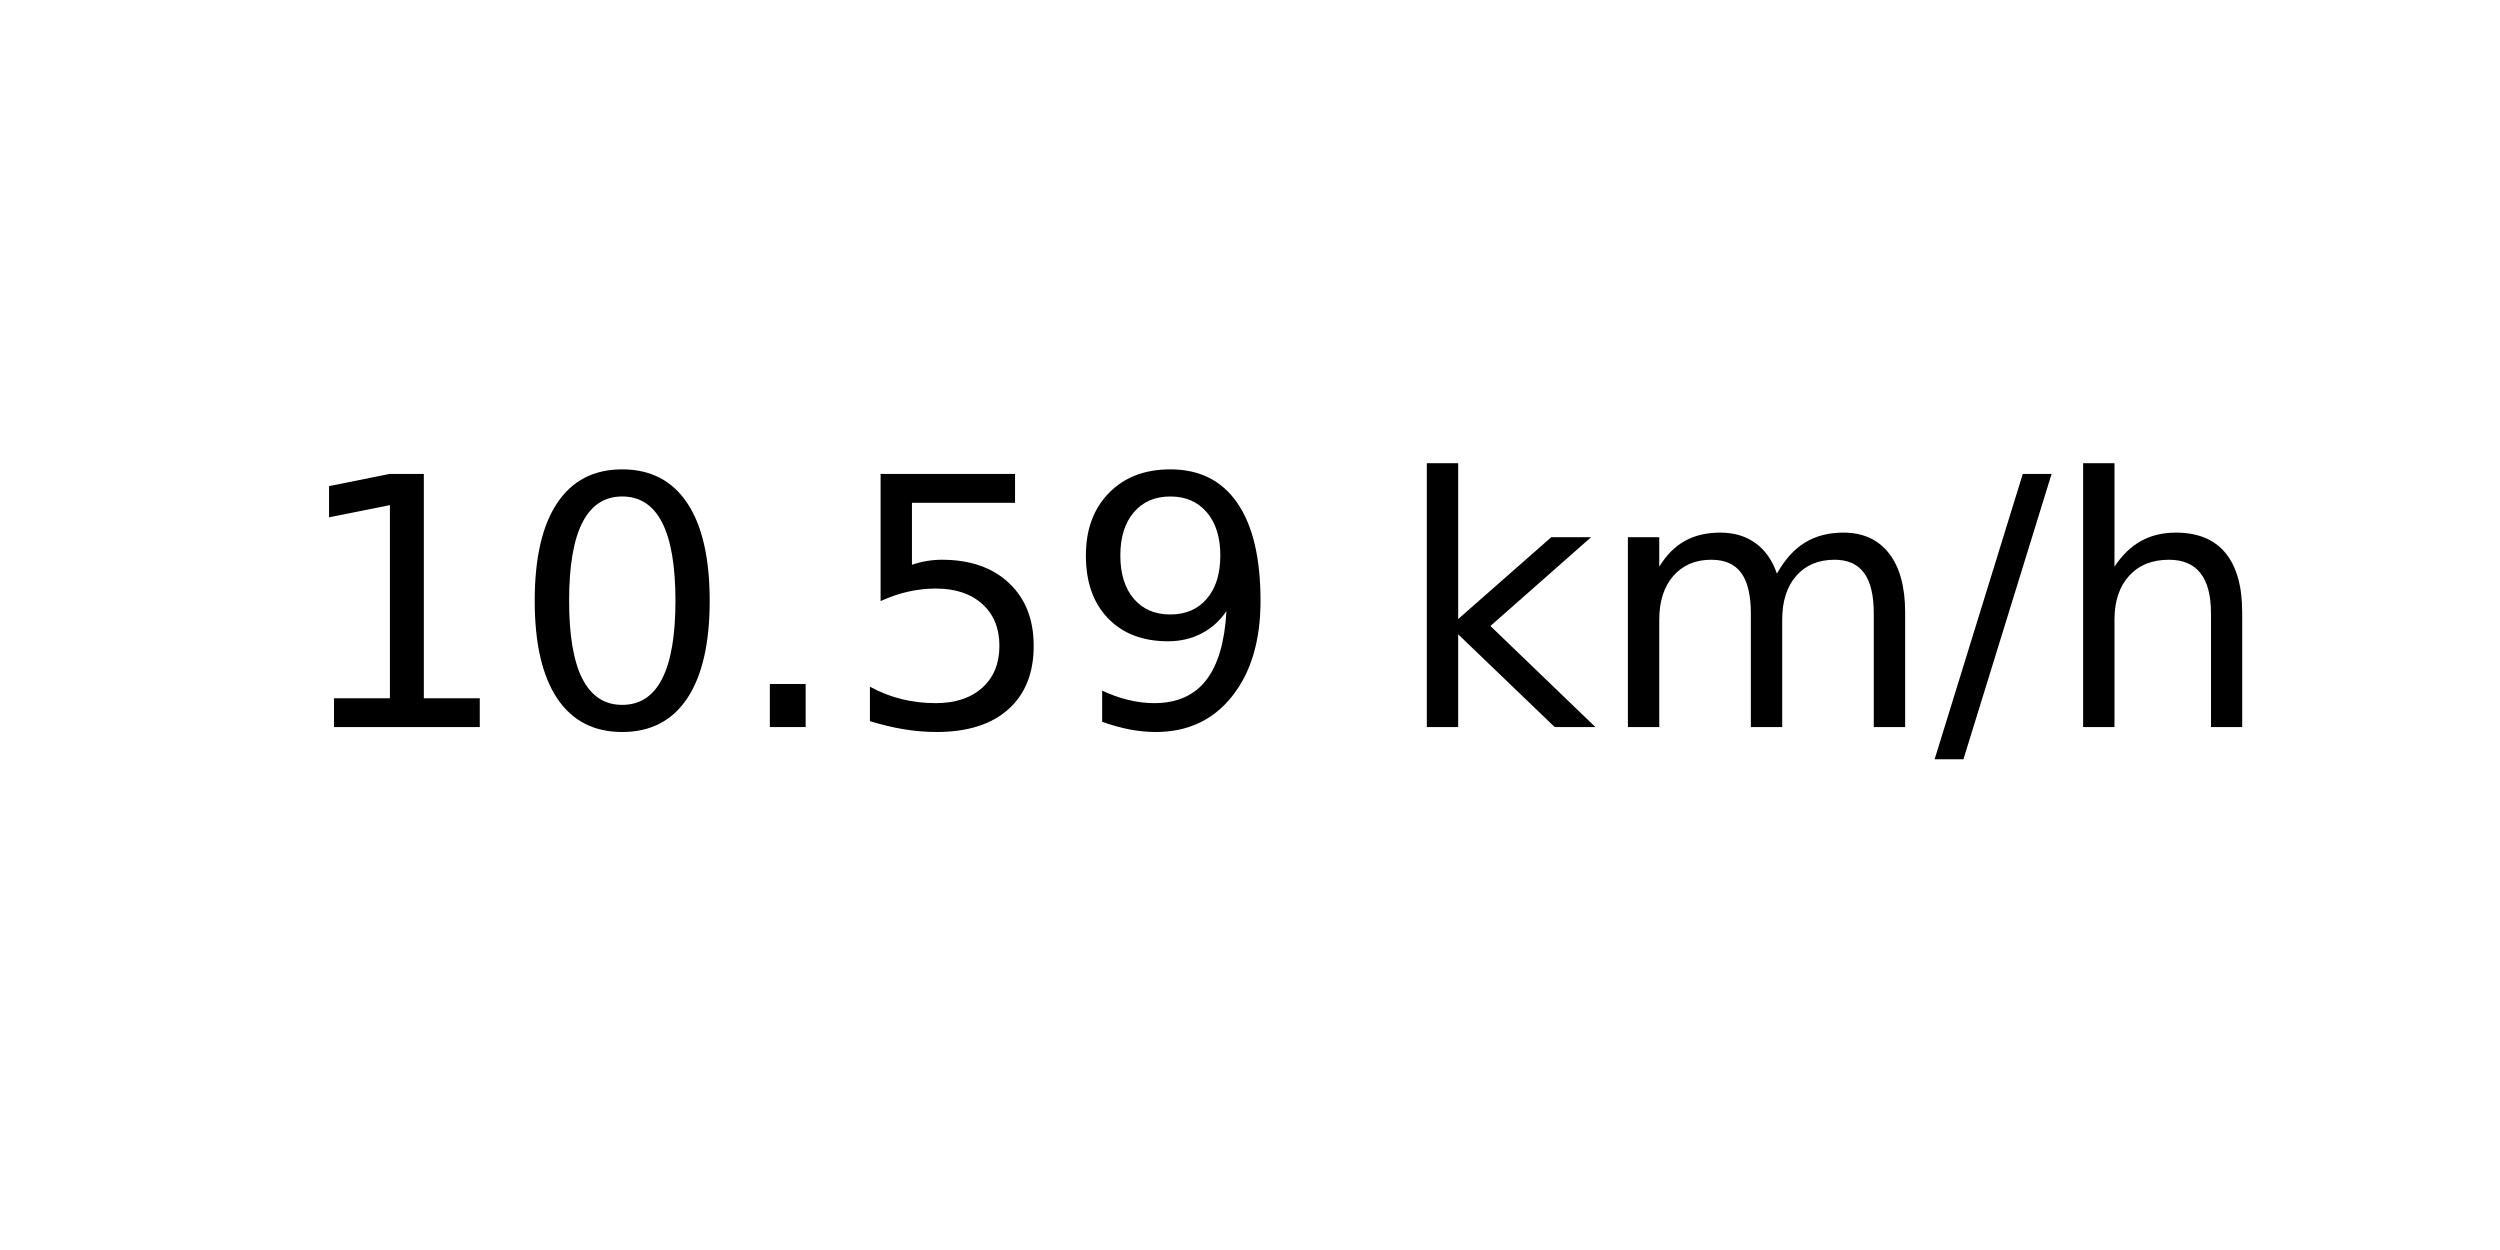
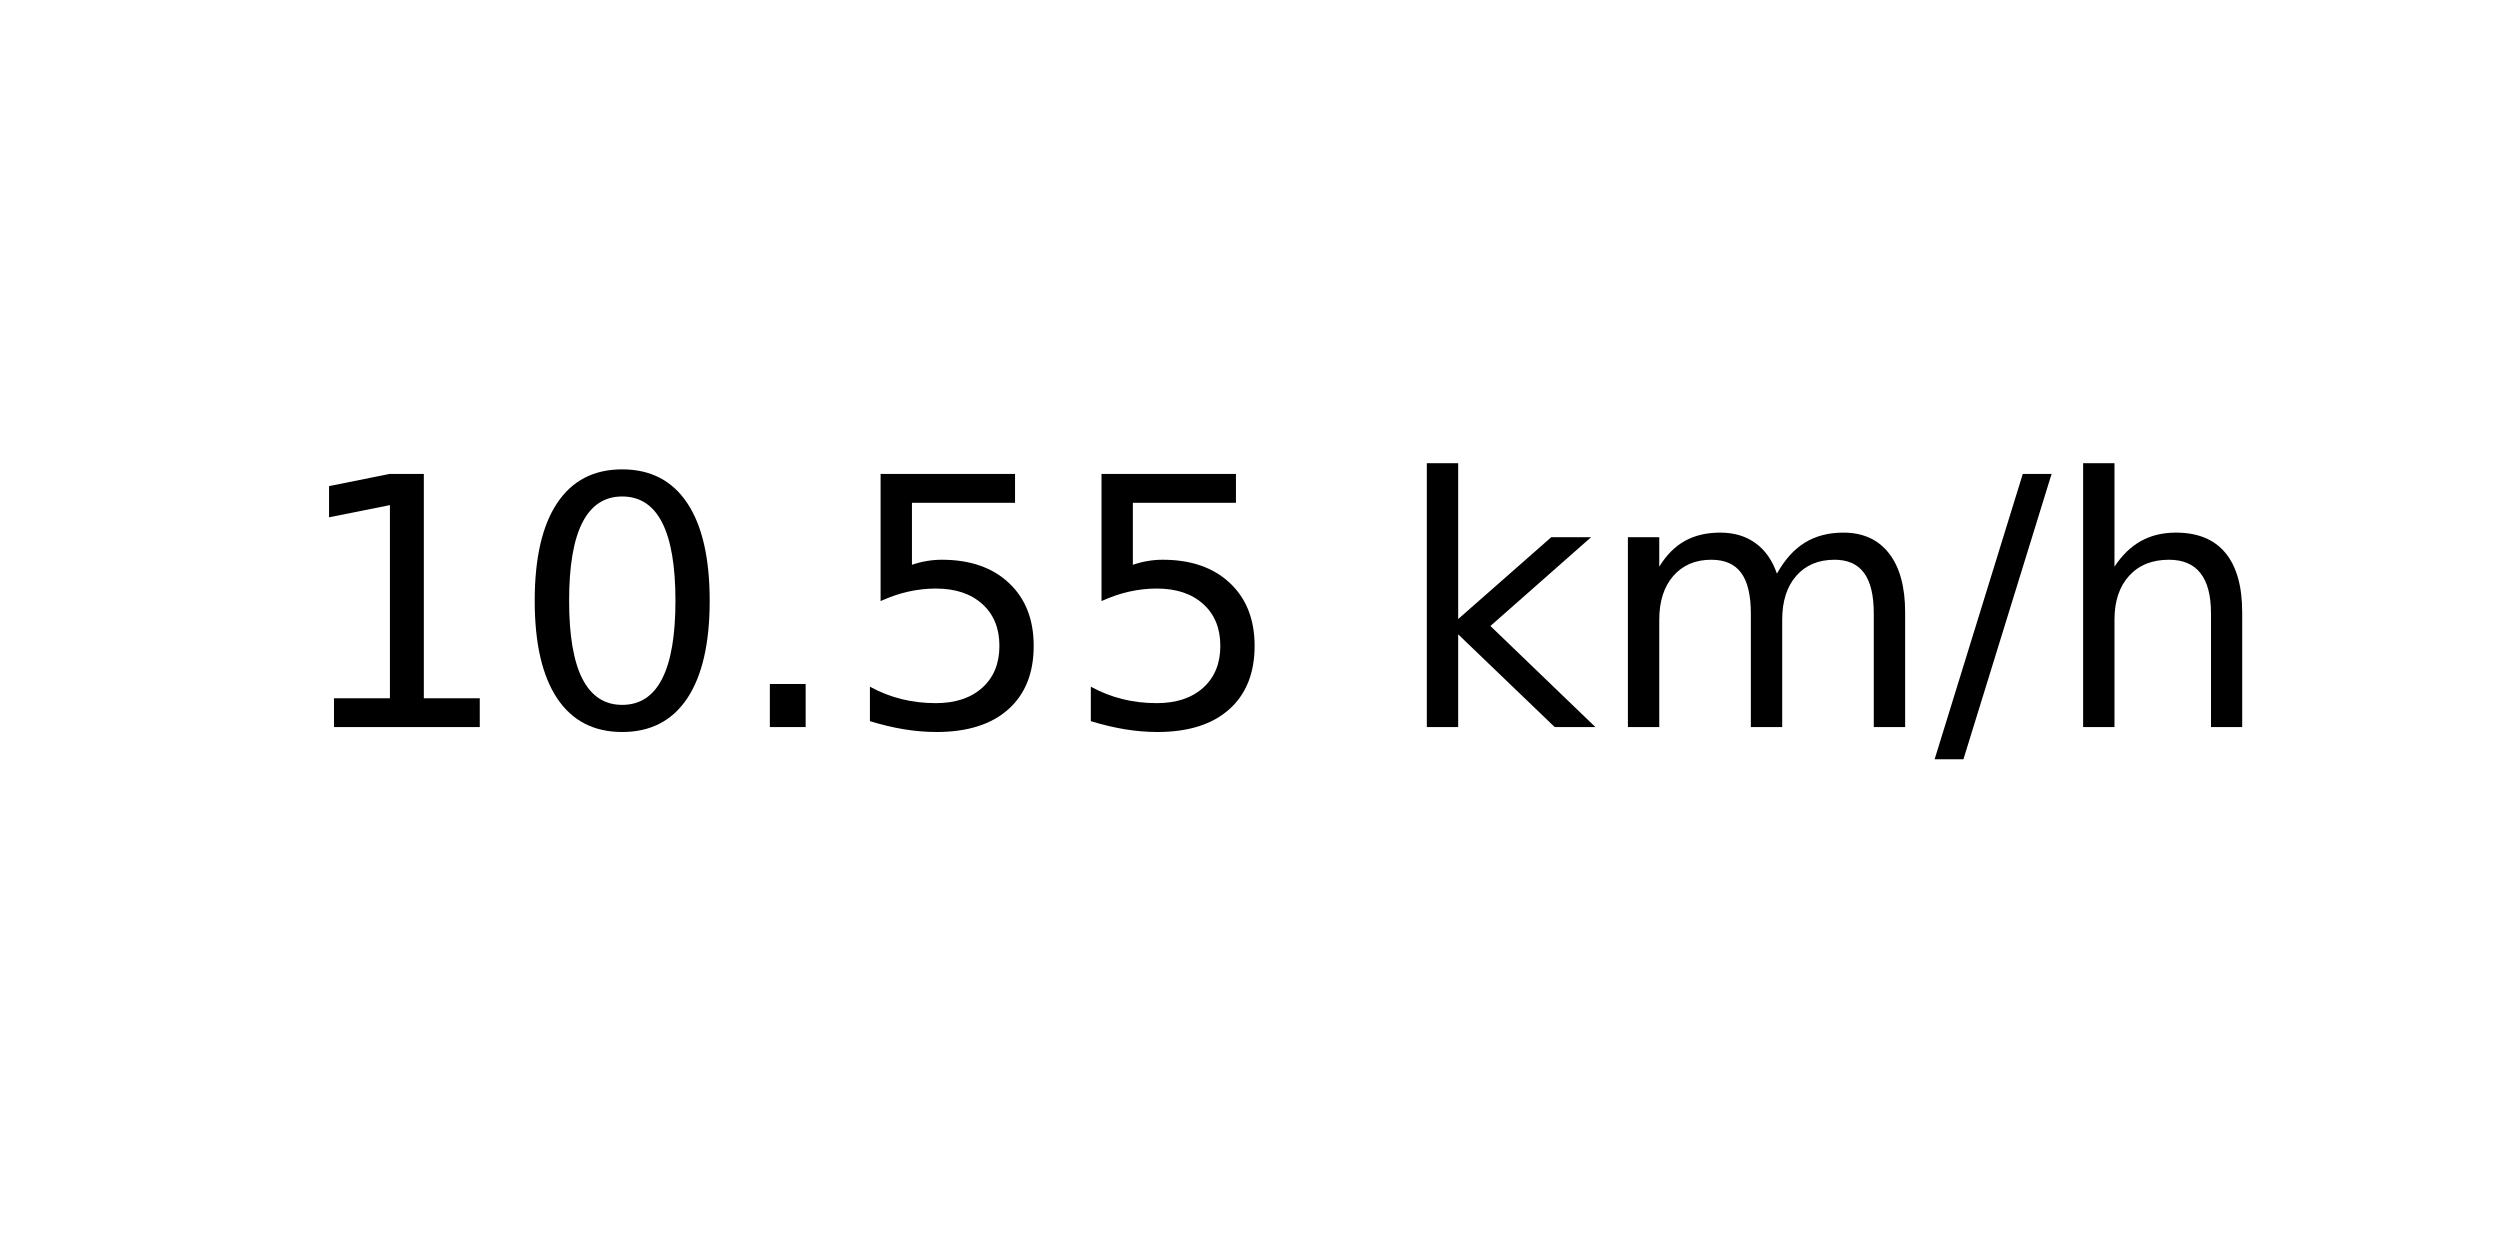
<svg xmlns="http://www.w3.org/2000/svg" xmlns:xlink="http://www.w3.org/1999/xlink" width="72pt" height="36pt" viewBox="0 0 72 36" version="1.1">
  <defs>
    <style type="text/css">*{stroke-linejoin: round; stroke-linecap: butt}</style>
  </defs>
  <g id="figure_1">
    <g id="axes_1">
      <g id="text_1">
        <g transform="translate(8.378125 20.93937) scale(0.1 -0.1)">
          <defs>
            <path id="DejaVuSans-31" d="M 794 531  L 1825 531  L 1825 4091  L 703 3866  L 703 4441  L 1819 4666  L 2450 4666  L 2450 531  L 3481 531  L 3481 0  L 794 0  L 794 531  z " transform="scale(0.015625)" />
            <path id="DejaVuSans-30" d="M 2034 4250  Q 1547 4250 1301 3770  Q 1056 3291 1056 2328  Q 1056 1369 1301 889  Q 1547 409 2034 409  Q 2525 409 2770 889  Q 3016 1369 3016 2328  Q 3016 3291 2770 3770  Q 2525 4250 2034 4250  z M 2034 4750  Q 2819 4750 3233 4129  Q 3647 3509 3647 2328  Q 3647 1150 3233 529  Q 2819 -91 2034 -91  Q 1250 -91 836 529  Q 422 1150 422 2328  Q 422 3509 836 4129  Q 1250 4750 2034 4750  z " transform="scale(0.015625)" />
            <path id="DejaVuSans-2e" d="M 684 794  L 1344 794  L 1344 0  L 684 0  L 684 794  z " transform="scale(0.015625)" />
            <path id="DejaVuSans-35" d="M 691 4666  L 3169 4666  L 3169 4134  L 1269 4134  L 1269 2991  Q 1406 3038 1543 3061  Q 1681 3084 1819 3084  Q 2600 3084 3056 2656  Q 3513 2228 3513 1497  Q 3513 744 3044 326  Q 2575 -91 1722 -91  Q 1428 -91 1123 -41  Q 819 9 494 109  L 494 744  Q 775 591 1075 516  Q 1375 441 1709 441  Q 2250 441 2565 725  Q 2881 1009 2881 1497  Q 2881 1984 2565 2268  Q 2250 2553 1709 2553  Q 1456 2553 1204 2497  Q 953 2441 691 2322  L 691 4666  z " transform="scale(0.015625)" />
-             <path id="DejaVuSans-39" d="M 703 97  L 703 672  Q 941 559 1184 500  Q 1428 441 1663 441  Q 2288 441 2617 861  Q 2947 1281 2994 2138  Q 2813 1869 2534 1725  Q 2256 1581 1919 1581  Q 1219 1581 811 2004  Q 403 2428 403 3163  Q 403 3881 828 4315  Q 1253 4750 1959 4750  Q 2769 4750 3195 4129  Q 3622 3509 3622 2328  Q 3622 1225 3098 567  Q 2575 -91 1691 -91  Q 1453 -91 1209 -44  Q 966 3 703 97  z M 1959 2075  Q 2384 2075 2632 2365  Q 2881 2656 2881 3163  Q 2881 3666 2632 3958  Q 2384 4250 1959 4250  Q 1534 4250 1286 3958  Q 1038 3666 1038 3163  Q 1038 2656 1286 2365  Q 1534 2075 1959 2075  z " transform="scale(0.015625)" />
            <path id="DejaVuSans-20" transform="scale(0.015625)" />
            <path id="DejaVuSans-6b" d="M 581 4863  L 1159 4863  L 1159 1991  L 2875 3500  L 3609 3500  L 1753 1863  L 3688 0  L 2938 0  L 1159 1709  L 1159 0  L 581 0  L 581 4863  z " transform="scale(0.015625)" />
            <path id="DejaVuSans-6d" d="M 3328 2828  Q 3544 3216 3844 3400  Q 4144 3584 4550 3584  Q 5097 3584 5394 3201  Q 5691 2819 5691 2113  L 5691 0  L 5113 0  L 5113 2094  Q 5113 2597 4934 2840  Q 4756 3084 4391 3084  Q 3944 3084 3684 2787  Q 3425 2491 3425 1978  L 3425 0  L 2847 0  L 2847 2094  Q 2847 2600 2669 2842  Q 2491 3084 2119 3084  Q 1678 3084 1418 2786  Q 1159 2488 1159 1978  L 1159 0  L 581 0  L 581 3500  L 1159 3500  L 1159 2956  Q 1356 3278 1631 3431  Q 1906 3584 2284 3584  Q 2666 3584 2933 3390  Q 3200 3197 3328 2828  z " transform="scale(0.015625)" />
            <path id="DejaVuSans-2f" d="M 1625 4666  L 2156 4666  L 531 -594  L 0 -594  L 1625 4666  z " transform="scale(0.015625)" />
            <path id="DejaVuSans-68" d="M 3513 2113  L 3513 0  L 2938 0  L 2938 2094  Q 2938 2591 2744 2837  Q 2550 3084 2163 3084  Q 1697 3084 1428 2787  Q 1159 2491 1159 1978  L 1159 0  L 581 0  L 581 4863  L 1159 4863  L 1159 2956  Q 1366 3272 1645 3428  Q 1925 3584 2291 3584  Q 2894 3584 3203 3211  Q 3513 2838 3513 2113  z " transform="scale(0.015625)" />
          </defs>
          <use xlink:href="#DejaVuSans-31" />
          <use xlink:href="#DejaVuSans-30" x="63.623" />
          <use xlink:href="#DejaVuSans-2e" x="127.246" />
          <use xlink:href="#DejaVuSans-35" x="159.033" />
-           <use xlink:href="#DejaVuSans-39" x="222.656" />
+           <use xlink:href="#DejaVuSans-35" x="222.656" />
          <use xlink:href="#DejaVuSans-20" x="286.279" />
          <use xlink:href="#DejaVuSans-6b" x="318.066" />
          <use xlink:href="#DejaVuSans-6d" x="375.977" />
          <use xlink:href="#DejaVuSans-2f" x="473.389" />
          <use xlink:href="#DejaVuSans-68" x="507.08" />
        </g>
      </g>
    </g>
  </g>
</svg>
